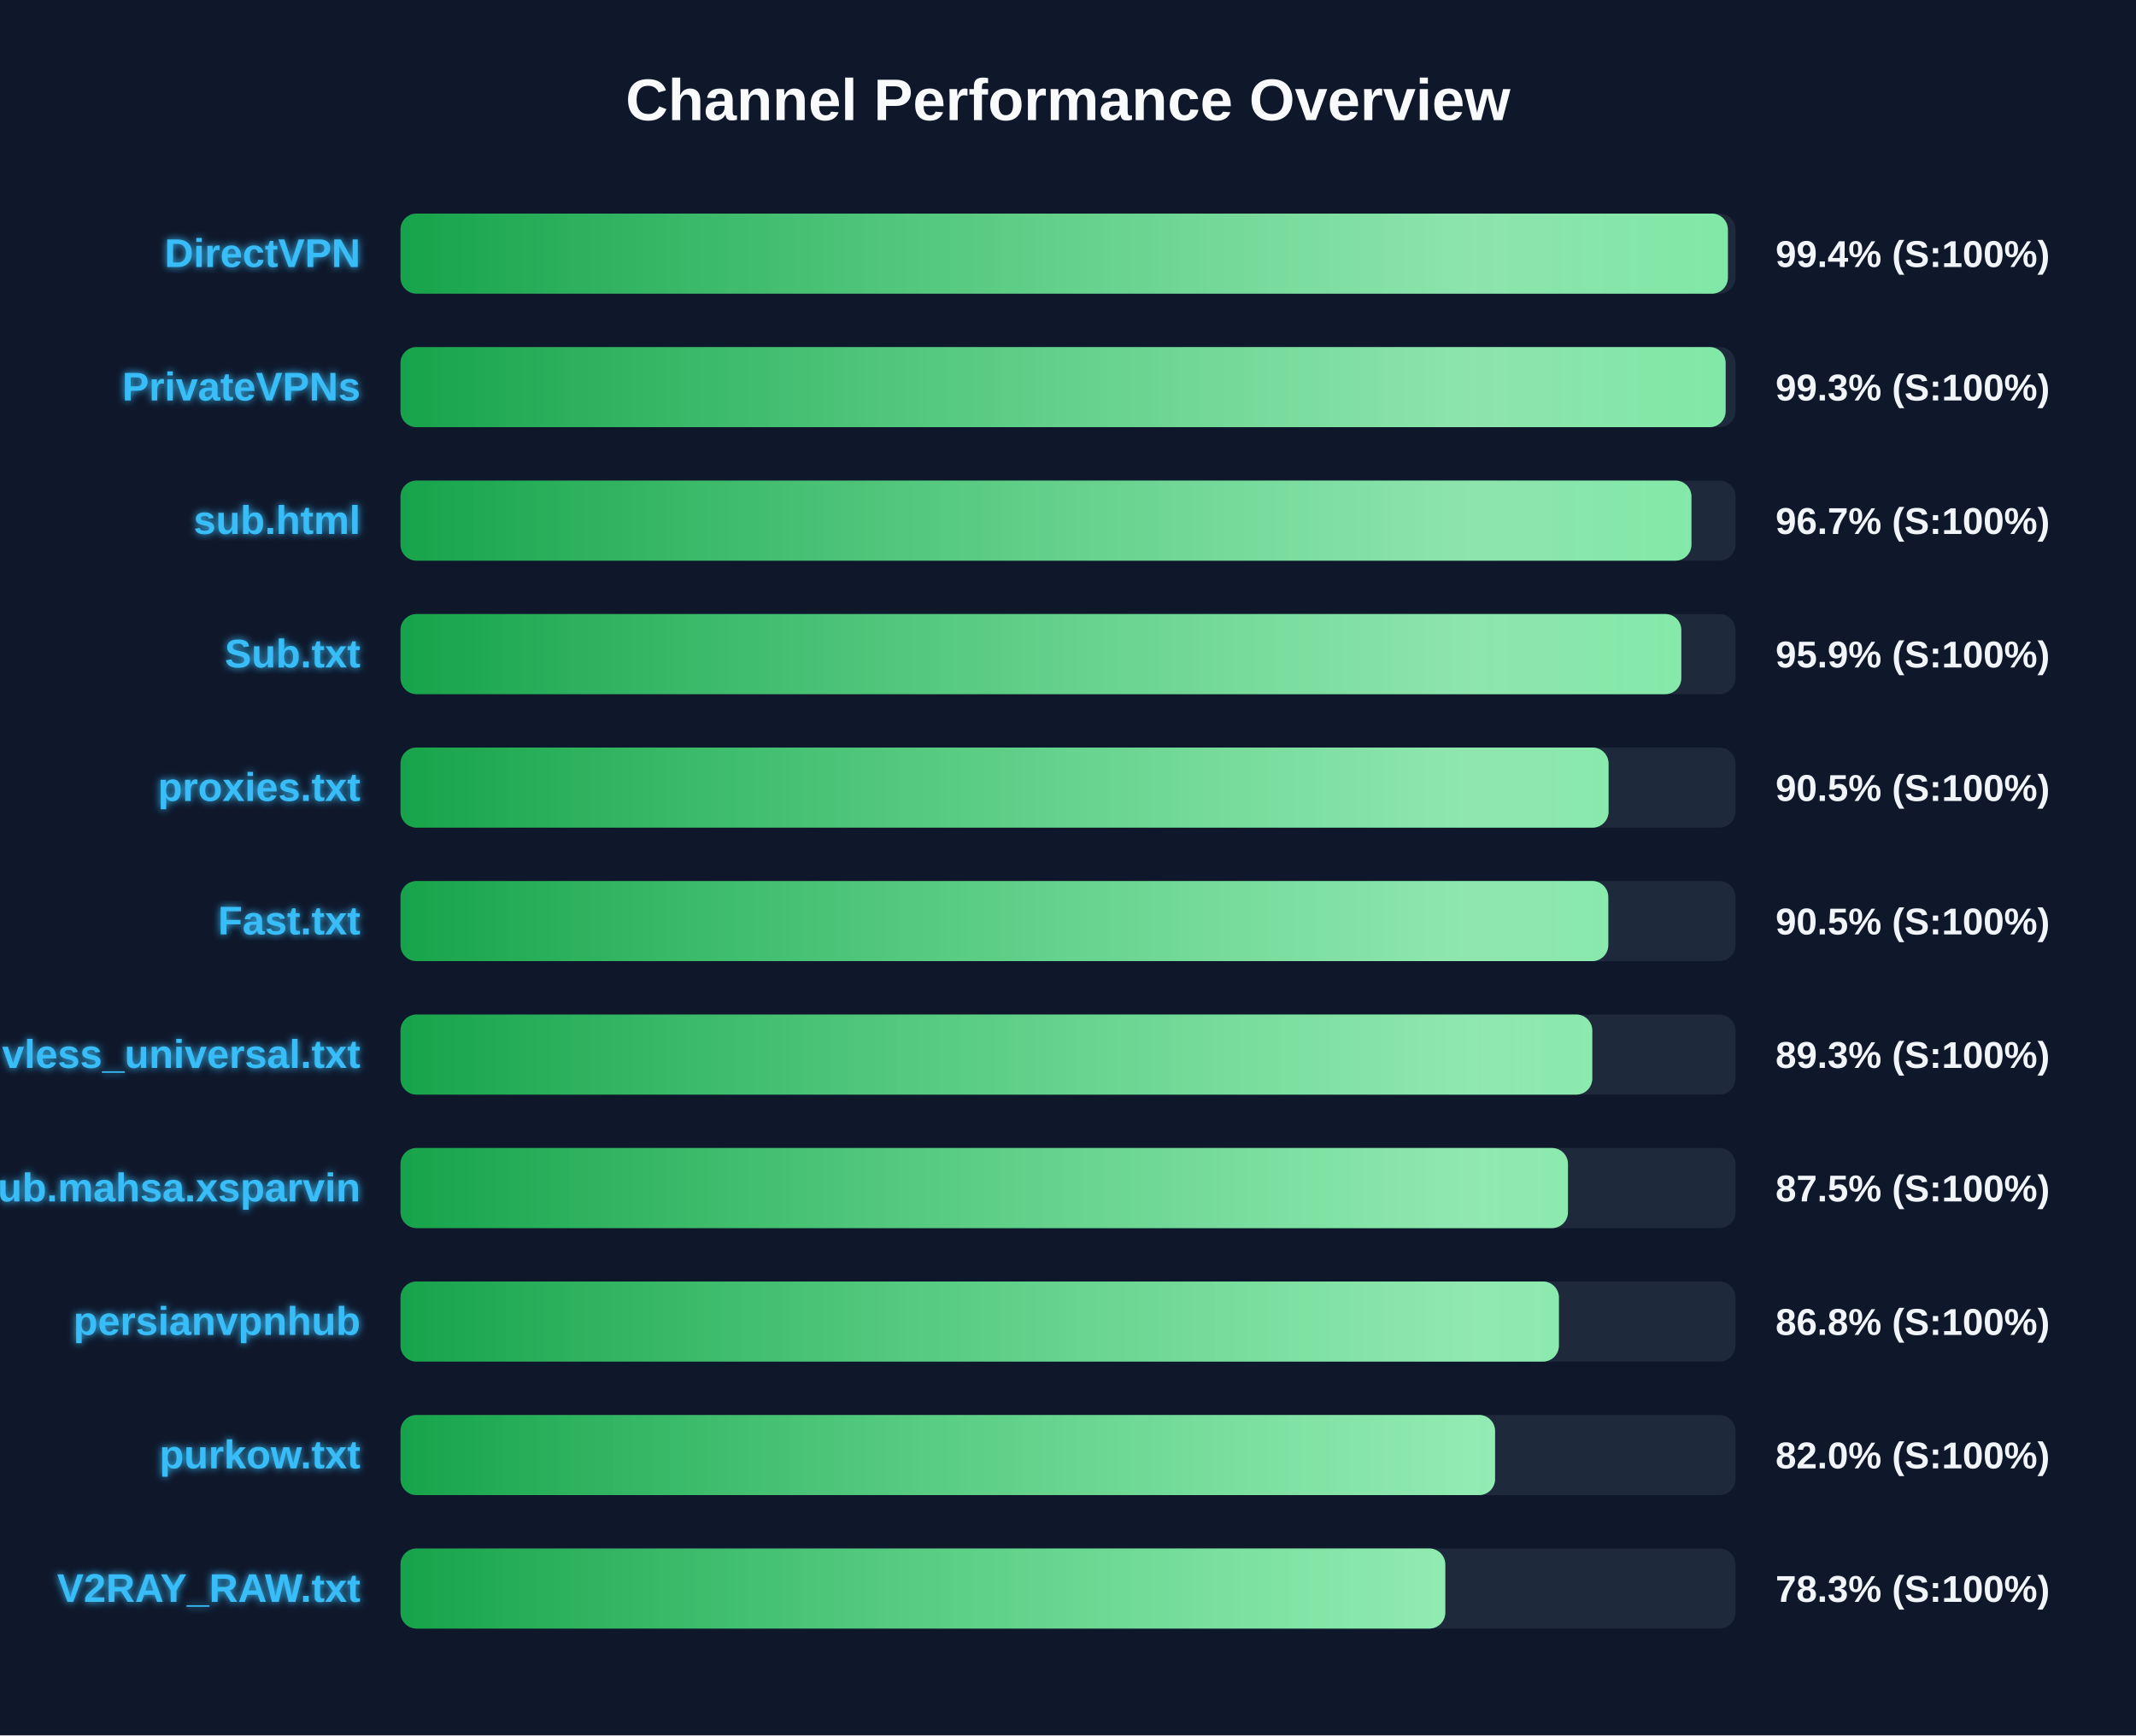
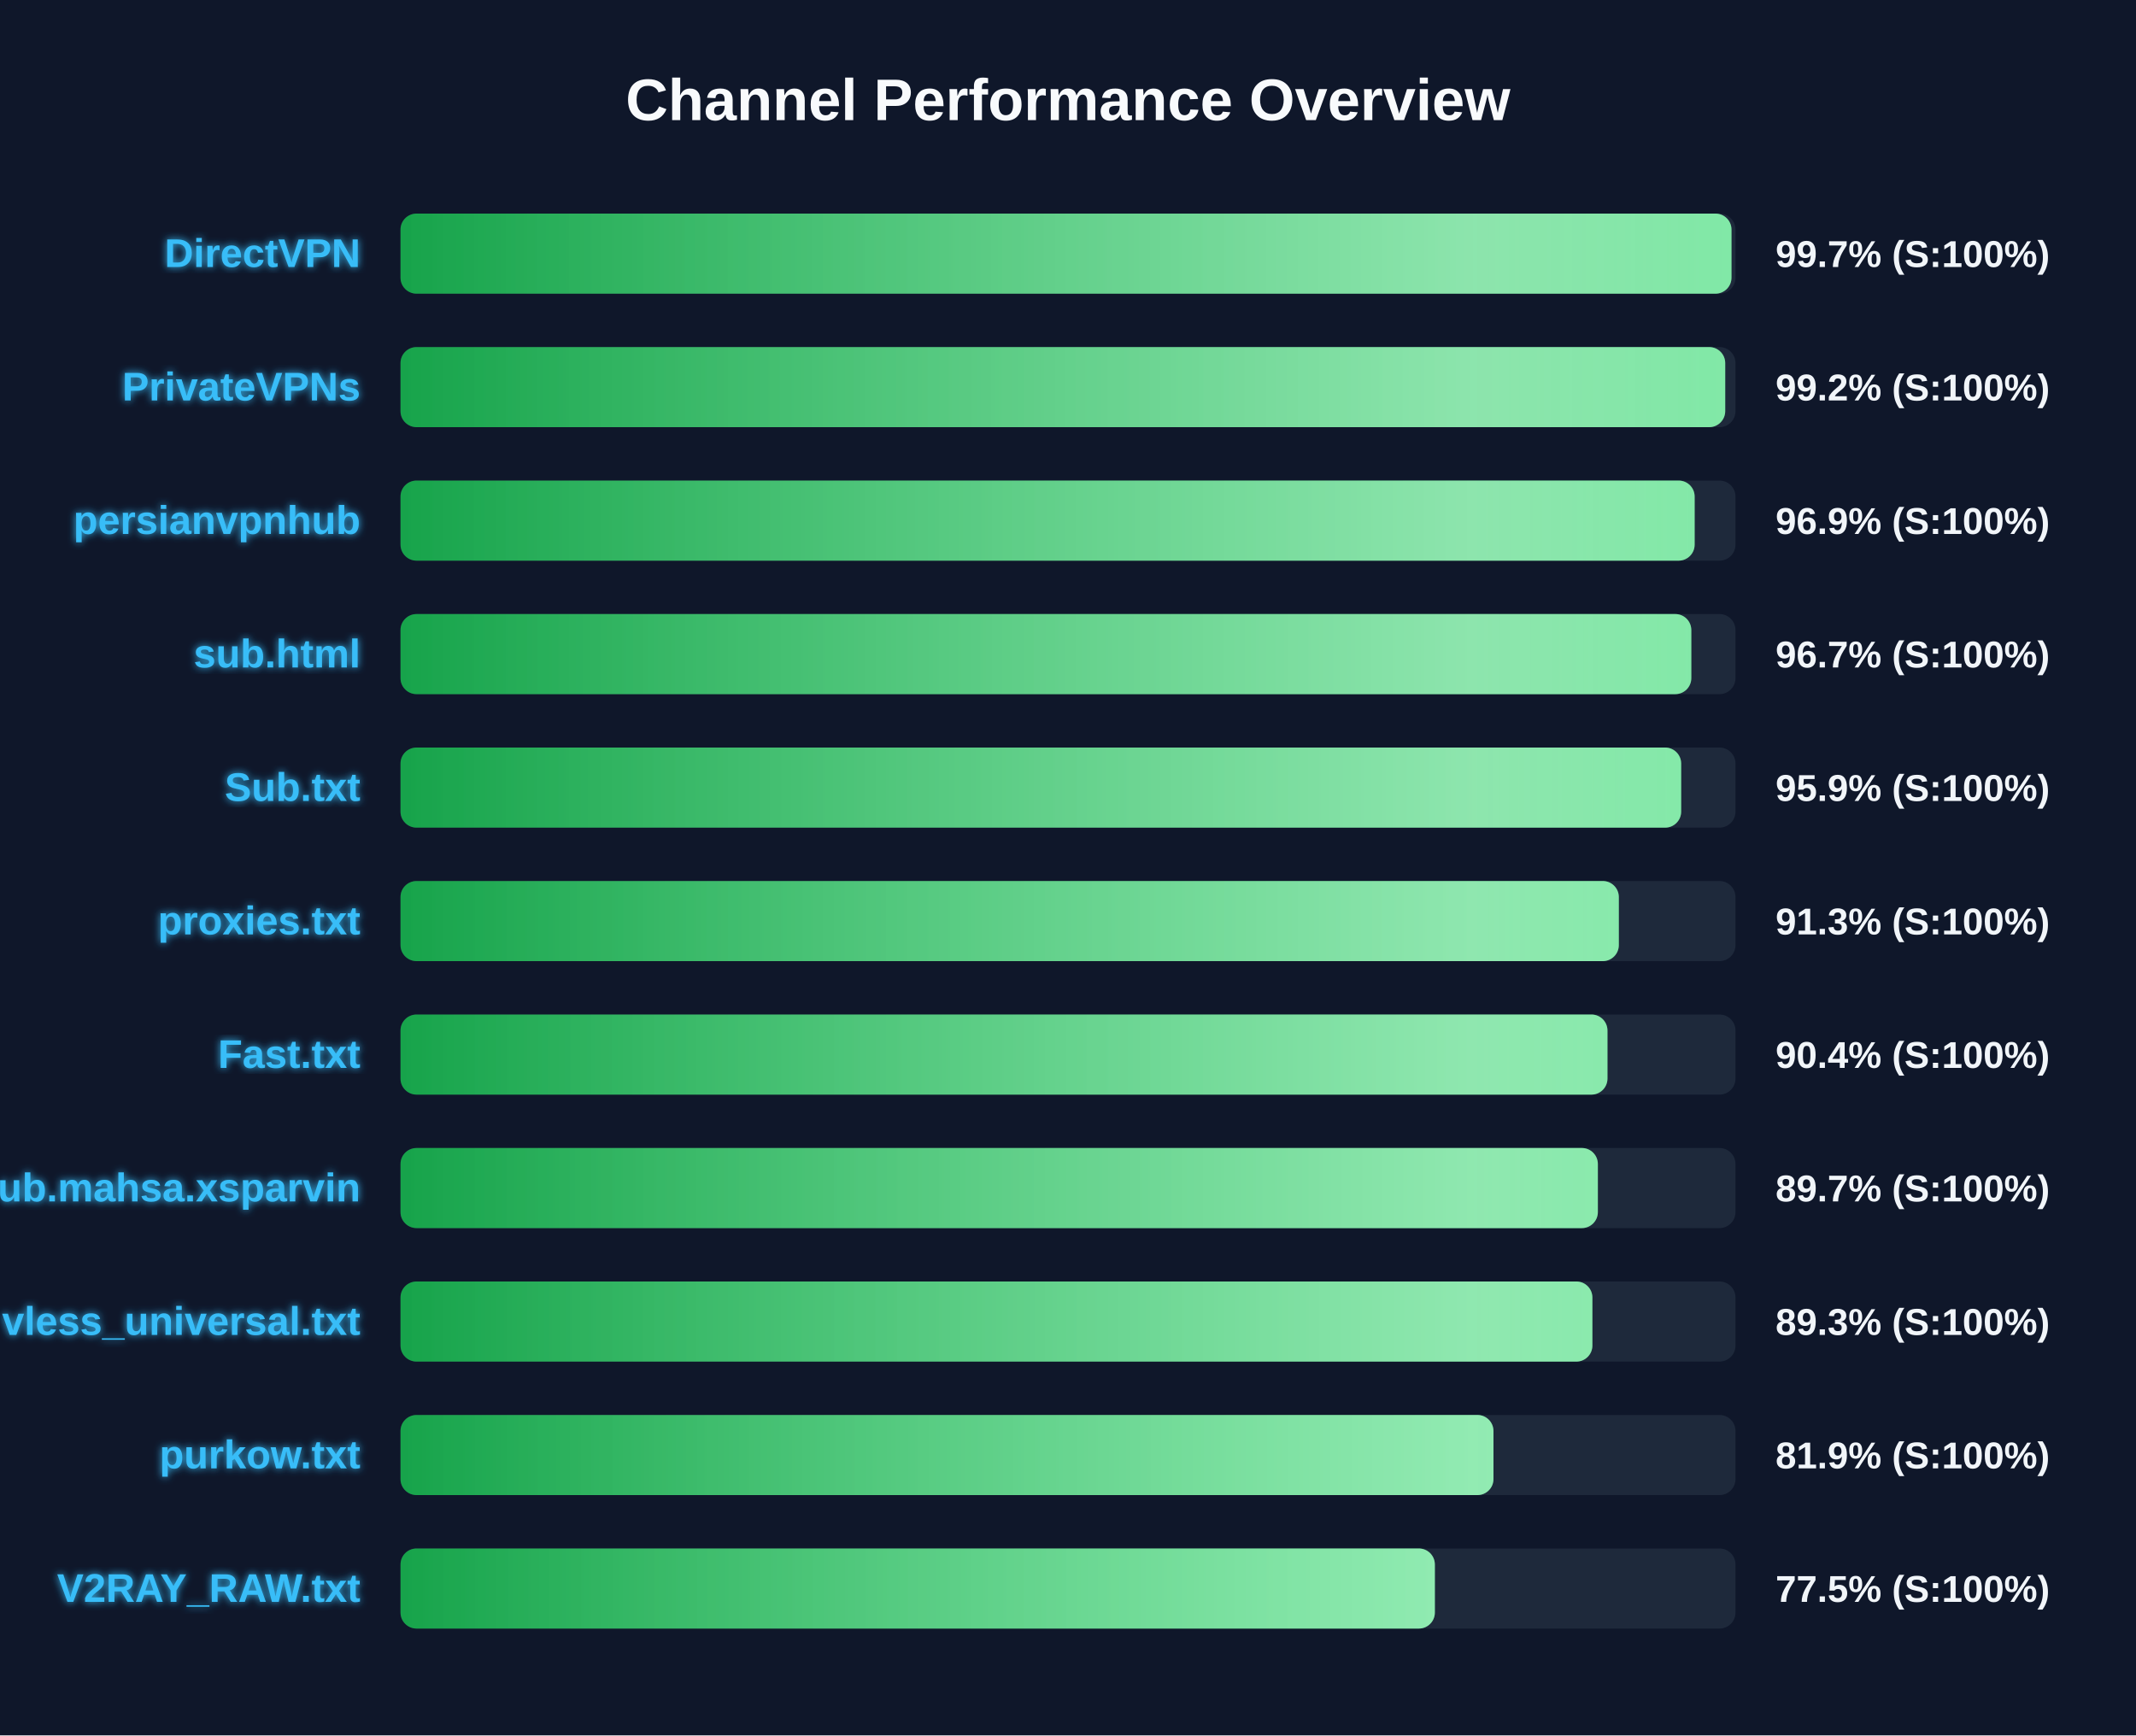
<svg xmlns="http://www.w3.org/2000/svg" width="800" height="650" version="1.1">
  <defs>
    <linearGradient id="grad-green" x1="0%" y1="0%" x2="100%" y2="0%">
      <stop offset="0%" stop-color="#16a34a" />
      <stop offset="100%" stop-color="#4ade80" />
    </linearGradient>
    <linearGradient id="grad-yellow" x1="0%" y1="0%" x2="100%" y2="0%">
      <stop offset="0%" stop-color="#ca8a04" />
      <stop offset="100%" stop-color="#fde047" />
    </linearGradient>
    <linearGradient id="grad-red" x1="0%" y1="0%" x2="100%" y2="0%">
      <stop offset="0%" stop-color="#dc2626" />
      <stop offset="100%" stop-color="#f87171" />
    </linearGradient>
    <linearGradient id="shimmer" x1="0%" y1="0%" x2="100%" y2="0%">
      <stop offset="0%" stop-color="rgba(255,255,255,0)" />
      <stop offset="50%" stop-color="rgba(255,255,255,0.4)" />
      <stop offset="100%" stop-color="rgba(255,255,255,0)" />
    </linearGradient>
    <filter id="glow" x="-20%" y="-20%" width="140%" height="140%">
      <feGaussianBlur stdDeviation="1.5" result="blur" />
      <feComposite in="SourceGraphic" in2="blur" operator="over" />
    </filter>
  </defs>
  <style>
        .bg-rect { fill: #0f172a; }
        .title { font: bold 22px 'Segoe UI', Arial, sans-serif; fill: #f8fafc; }
        .row { font: bold 15px 'Segoe UI', Arial, sans-serif; fill: #38bdf8; filter: url(#glow); }
        .score { font: bold 14px 'Segoe UI', Arial, sans-serif; fill: #f1f5f9; }
        @keyframes shimmer-anim {
            0% { transform: translateX(-100%); }
            100% { transform: translateX(200%); }
        }
        .shimmer-rect {
            animation: shimmer-anim 2.5s infinite linear;
        }
    </style>
  <rect width="100%" height="100%" class="bg-rect" />
  <text x="400" y="45" text-anchor="middle" class="title">Channel Performance Overview</text>
  <rect x="150" y="80" width="500" height="30" fill="#1e293b" rx="6" />
  <clipPath id="clip-0">
-     <rect x="150" y="80" width="497.15" height="30" rx="6" />
+     <rect x="150" y="80" width="498.5" height="30" rx="6" />
  </clipPath>
-   <rect x="150" y="80" width="497.15" height="30" fill="url(#grad-green)" rx="6" />
+   <rect x="150" y="80" width="498.5" height="30" fill="url(#grad-green)" rx="6" />
  <g clip-path="url(#clip-0)">
    <rect x="150" y="80" width="100%" height="30" fill="url(#shimmer)" class="shimmer-rect" />
  </g>
  <text x="135" y="100" text-anchor="end" class="row">DirectVPN</text>
-   <text x="665" y="100" text-anchor="start" class="score">99.4% (S:100%)</text>
+   <text x="665" y="100" text-anchor="start" class="score">99.7% (S:100%)</text>
  <rect x="150" y="130" width="500" height="30" fill="#1e293b" rx="6" />
  <clipPath id="clip-1">
-     <rect x="150" y="130" width="496.3" height="30" rx="6" />
+     <rect x="150" y="130" width="496.15" height="30" rx="6" />
  </clipPath>
-   <rect x="150" y="130" width="496.3" height="30" fill="url(#grad-green)" rx="6" />
+   <rect x="150" y="130" width="496.15" height="30" fill="url(#grad-green)" rx="6" />
  <g clip-path="url(#clip-1)">
    <rect x="150" y="130" width="100%" height="30" fill="url(#shimmer)" class="shimmer-rect" />
  </g>
  <text x="135" y="150" text-anchor="end" class="row">PrivateVPNs</text>
-   <text x="665" y="150" text-anchor="start" class="score">99.3% (S:100%)</text>
+   <text x="665" y="150" text-anchor="start" class="score">99.2% (S:100%)</text>
  <rect x="150" y="180" width="500" height="30" fill="#1e293b" rx="6" />
  <clipPath id="clip-2">
-     <rect x="150" y="180" width="483.5" height="30" rx="6" />
+     <rect x="150" y="180" width="484.7" height="30" rx="6" />
  </clipPath>
-   <rect x="150" y="180" width="483.5" height="30" fill="url(#grad-green)" rx="6" />
+   <rect x="150" y="180" width="484.7" height="30" fill="url(#grad-green)" rx="6" />
  <g clip-path="url(#clip-2)">
    <rect x="150" y="180" width="100%" height="30" fill="url(#shimmer)" class="shimmer-rect" />
  </g>
-   <text x="135" y="200" text-anchor="end" class="row">sub.html</text>
-   <text x="665" y="200" text-anchor="start" class="score">96.7% (S:100%)</text>
+   <text x="135" y="200" text-anchor="end" class="row">persianvpnhub</text>
+   <text x="665" y="200" text-anchor="start" class="score">96.9% (S:100%)</text>
  <rect x="150" y="230" width="500" height="30" fill="#1e293b" rx="6" />
  <clipPath id="clip-3">
-     <rect x="150" y="230" width="479.7" height="30" rx="6" />
+     <rect x="150" y="230" width="483.45" height="30" rx="6" />
  </clipPath>
-   <rect x="150" y="230" width="479.7" height="30" fill="url(#grad-green)" rx="6" />
+   <rect x="150" y="230" width="483.45" height="30" fill="url(#grad-green)" rx="6" />
  <g clip-path="url(#clip-3)">
    <rect x="150" y="230" width="100%" height="30" fill="url(#shimmer)" class="shimmer-rect" />
  </g>
-   <text x="135" y="250" text-anchor="end" class="row">Sub.txt</text>
-   <text x="665" y="250" text-anchor="start" class="score">95.9% (S:100%)</text>
+   <text x="135" y="250" text-anchor="end" class="row">sub.html</text>
+   <text x="665" y="250" text-anchor="start" class="score">96.7% (S:100%)</text>
  <rect x="150" y="280" width="500" height="30" fill="#1e293b" rx="6" />
  <clipPath id="clip-4">
-     <rect x="150" y="280" width="452.45" height="30" rx="6" />
+     <rect x="150" y="280" width="479.65" height="30" rx="6" />
  </clipPath>
-   <rect x="150" y="280" width="452.45" height="30" fill="url(#grad-green)" rx="6" />
+   <rect x="150" y="280" width="479.65" height="30" fill="url(#grad-green)" rx="6" />
  <g clip-path="url(#clip-4)">
    <rect x="150" y="280" width="100%" height="30" fill="url(#shimmer)" class="shimmer-rect" />
  </g>
-   <text x="135" y="300" text-anchor="end" class="row">proxies.txt</text>
-   <text x="665" y="300" text-anchor="start" class="score">90.5% (S:100%)</text>
+   <text x="135" y="300" text-anchor="end" class="row">Sub.txt</text>
+   <text x="665" y="300" text-anchor="start" class="score">95.9% (S:100%)</text>
  <rect x="150" y="330" width="500" height="30" fill="#1e293b" rx="6" />
  <clipPath id="clip-5">
-     <rect x="150" y="330" width="452.35" height="30" rx="6" />
+     <rect x="150" y="330" width="456.3" height="30" rx="6" />
  </clipPath>
-   <rect x="150" y="330" width="452.35" height="30" fill="url(#grad-green)" rx="6" />
+   <rect x="150" y="330" width="456.3" height="30" fill="url(#grad-green)" rx="6" />
  <g clip-path="url(#clip-5)">
    <rect x="150" y="330" width="100%" height="30" fill="url(#shimmer)" class="shimmer-rect" />
  </g>
-   <text x="135" y="350" text-anchor="end" class="row">Fast.txt</text>
-   <text x="665" y="350" text-anchor="start" class="score">90.5% (S:100%)</text>
+   <text x="135" y="350" text-anchor="end" class="row">proxies.txt</text>
+   <text x="665" y="350" text-anchor="start" class="score">91.3% (S:100%)</text>
  <rect x="150" y="380" width="500" height="30" fill="#1e293b" rx="6" />
  <clipPath id="clip-6">
-     <rect x="150" y="380" width="446.35" height="30" rx="6" />
+     <rect x="150" y="380" width="452.05" height="30" rx="6" />
  </clipPath>
-   <rect x="150" y="380" width="446.35" height="30" fill="url(#grad-green)" rx="6" />
+   <rect x="150" y="380" width="452.05" height="30" fill="url(#grad-green)" rx="6" />
  <g clip-path="url(#clip-6)">
    <rect x="150" y="380" width="100%" height="30" fill="url(#shimmer)" class="shimmer-rect" />
  </g>
-   <text x="135" y="400" text-anchor="end" class="row">vless_universal.txt</text>
-   <text x="665" y="400" text-anchor="start" class="score">89.3% (S:100%)</text>
+   <text x="135" y="400" text-anchor="end" class="row">Fast.txt</text>
+   <text x="665" y="400" text-anchor="start" class="score">90.4% (S:100%)</text>
  <rect x="150" y="430" width="500" height="30" fill="#1e293b" rx="6" />
  <clipPath id="clip-7">
-     <rect x="150" y="430" width="437.25" height="30" rx="6" />
+     <rect x="150" y="430" width="448.45" height="30" rx="6" />
  </clipPath>
-   <rect x="150" y="430" width="437.25" height="30" fill="url(#grad-green)" rx="6" />
+   <rect x="150" y="430" width="448.45" height="30" fill="url(#grad-green)" rx="6" />
  <g clip-path="url(#clip-7)">
    <rect x="150" y="430" width="100%" height="30" fill="url(#shimmer)" class="shimmer-rect" />
  </g>
  <text x="135" y="450" text-anchor="end" class="row">Sub.mahsa.xsparvin</text>
-   <text x="665" y="450" text-anchor="start" class="score">87.5% (S:100%)</text>
+   <text x="665" y="450" text-anchor="start" class="score">89.7% (S:100%)</text>
  <rect x="150" y="480" width="500" height="30" fill="#1e293b" rx="6" />
  <clipPath id="clip-8">
-     <rect x="150" y="480" width="433.85" height="30" rx="6" />
+     <rect x="150" y="480" width="446.4" height="30" rx="6" />
  </clipPath>
-   <rect x="150" y="480" width="433.85" height="30" fill="url(#grad-green)" rx="6" />
+   <rect x="150" y="480" width="446.4" height="30" fill="url(#grad-green)" rx="6" />
  <g clip-path="url(#clip-8)">
    <rect x="150" y="480" width="100%" height="30" fill="url(#shimmer)" class="shimmer-rect" />
  </g>
-   <text x="135" y="500" text-anchor="end" class="row">persianvpnhub</text>
-   <text x="665" y="500" text-anchor="start" class="score">86.8% (S:100%)</text>
+   <text x="135" y="500" text-anchor="end" class="row">vless_universal.txt</text>
+   <text x="665" y="500" text-anchor="start" class="score">89.3% (S:100%)</text>
  <rect x="150" y="530" width="500" height="30" fill="#1e293b" rx="6" />
  <clipPath id="clip-9">
-     <rect x="150" y="530" width="409.95" height="30" rx="6" />
+     <rect x="150" y="530" width="409.35" height="30" rx="6" />
  </clipPath>
-   <rect x="150" y="530" width="409.95" height="30" fill="url(#grad-green)" rx="6" />
+   <rect x="150" y="530" width="409.35" height="30" fill="url(#grad-green)" rx="6" />
  <g clip-path="url(#clip-9)">
    <rect x="150" y="530" width="100%" height="30" fill="url(#shimmer)" class="shimmer-rect" />
  </g>
  <text x="135" y="550" text-anchor="end" class="row">purkow.txt</text>
-   <text x="665" y="550" text-anchor="start" class="score">82.0% (S:100%)</text>
+   <text x="665" y="550" text-anchor="start" class="score">81.9% (S:100%)</text>
  <rect x="150" y="580" width="500" height="30" fill="#1e293b" rx="6" />
  <clipPath id="clip-10">
-     <rect x="150" y="580" width="391.3" height="30" rx="6" />
+     <rect x="150" y="580" width="387.4" height="30" rx="6" />
  </clipPath>
-   <rect x="150" y="580" width="391.3" height="30" fill="url(#grad-green)" rx="6" />
+   <rect x="150" y="580" width="387.4" height="30" fill="url(#grad-green)" rx="6" />
  <g clip-path="url(#clip-10)">
    <rect x="150" y="580" width="100%" height="30" fill="url(#shimmer)" class="shimmer-rect" />
  </g>
  <text x="135" y="600" text-anchor="end" class="row">V2RAY_RAW.txt</text>
-   <text x="665" y="600" text-anchor="start" class="score">78.3% (S:100%)</text>
+   <text x="665" y="600" text-anchor="start" class="score">77.5% (S:100%)</text>
</svg>
